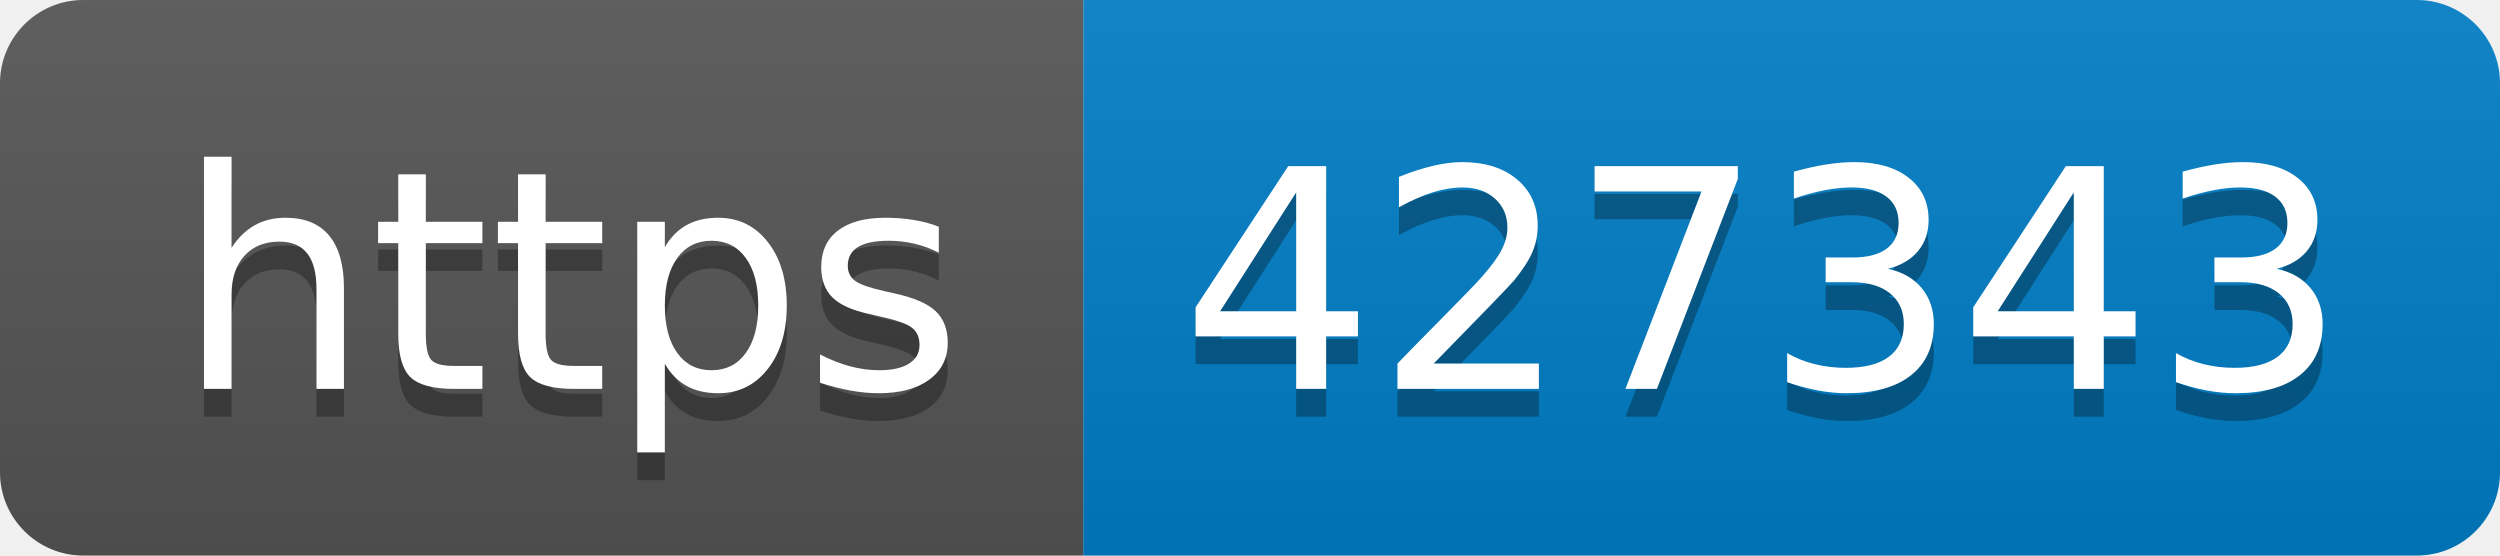
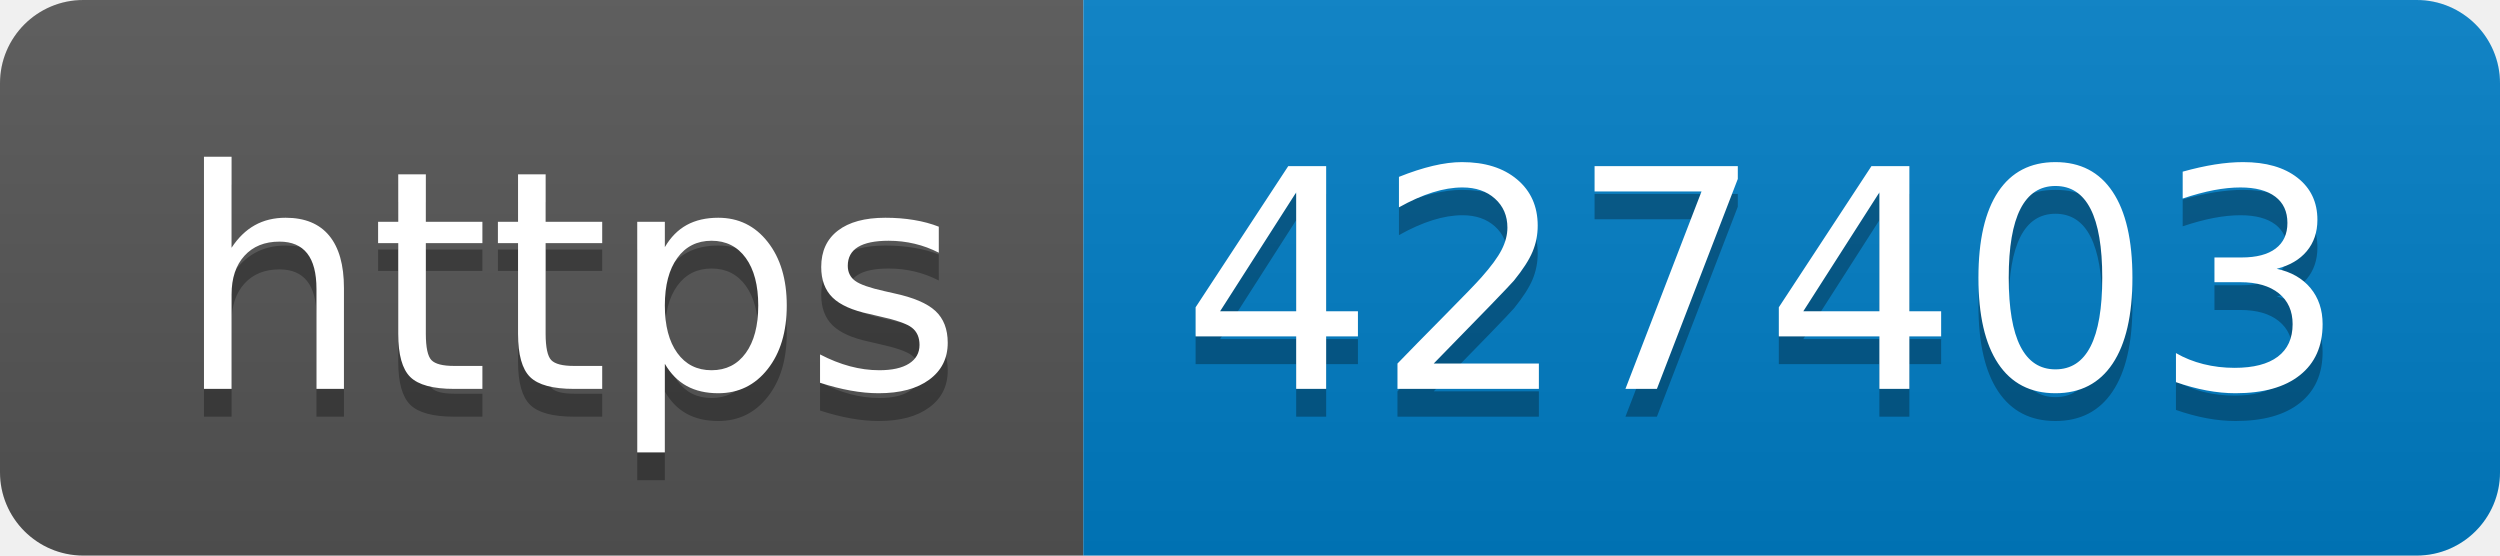
- <svg xmlns="http://www.w3.org/2000/svg" width="90" height="20" role="img" aria-label="https: 427343">
+ <svg xmlns="http://www.w3.org/2000/svg" width="90" height="20" role="img" aria-label="https: 427403">
  <linearGradient id="s" x2="0" y2="100%">
    <stop offset="0" stop-color="#bbb" stop-opacity=".1" />
    <stop offset="1" stop-opacity=".1" />
  </linearGradient>
  <clipPath id="r">
    <rect width="90" height="20" rx="3" fill="#fff" />
  </clipPath>
  <g clip-path="url(#r)">
    <rect width="39" height="20" fill="#555" />
    <rect x="39" width="51" height="20" fill="#007ec6" />
    <rect width="90" height="20" fill="url(#s)" />
  </g>
  <g fill="#fff" text-anchor="middle" font-family="Verdana,Geneva,DejaVu Sans,sans-serif" text-rendering="geometricPrecision" font-size="110">
    <text aria-hidden="true" x="205" y="150" fill="#010101" fill-opacity=".3" transform="scale(.1)" textLength="290">https</text>
    <text x="205" y="140" transform="scale(.1)" fill="#fff" textLength="290">https</text>
-     <text aria-hidden="true" x="635" y="150" fill="#010101" fill-opacity=".3" transform="scale(.1)" textLength="410">427343</text>
-     <text x="635" y="140" transform="scale(.1)" fill="#fff" textLength="410">427343</text>
+     <text aria-hidden="true" x="635" y="150" fill="#010101" fill-opacity=".3" transform="scale(.1)" textLength="410">427403</text>
+     <text x="635" y="140" transform="scale(.1)" fill="#fff" textLength="410">427403</text>
  </g>
</svg>
